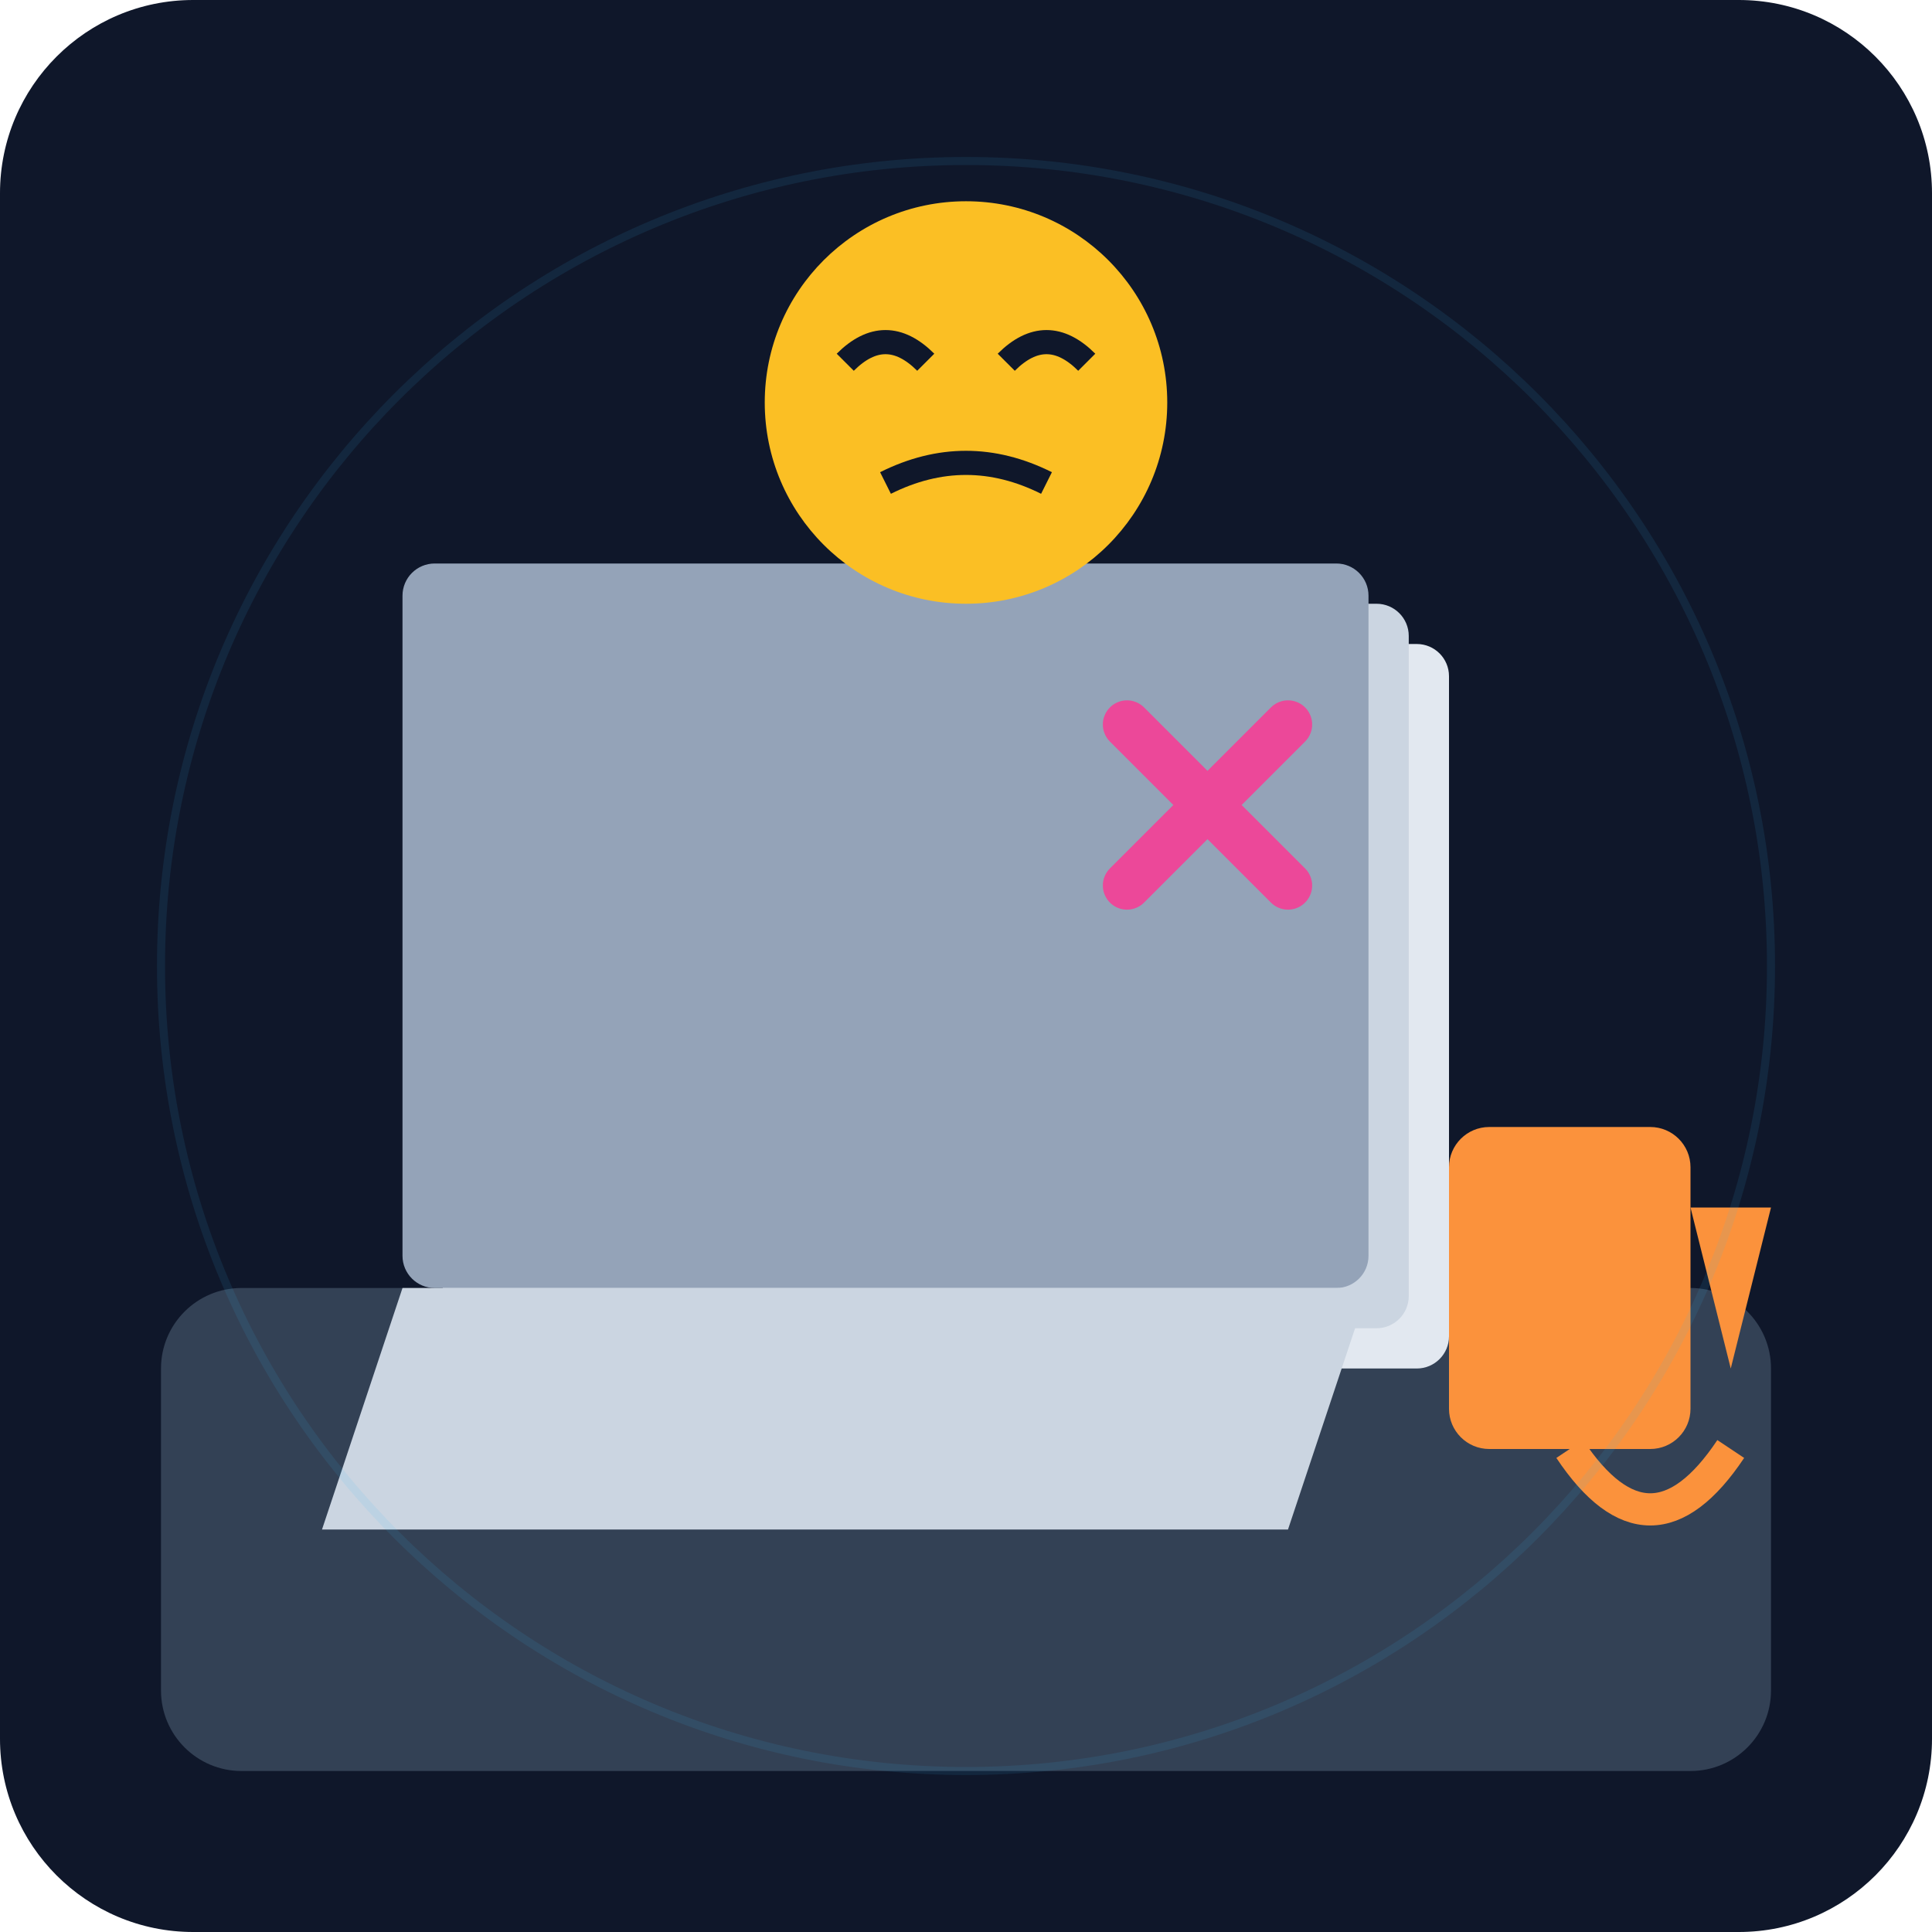
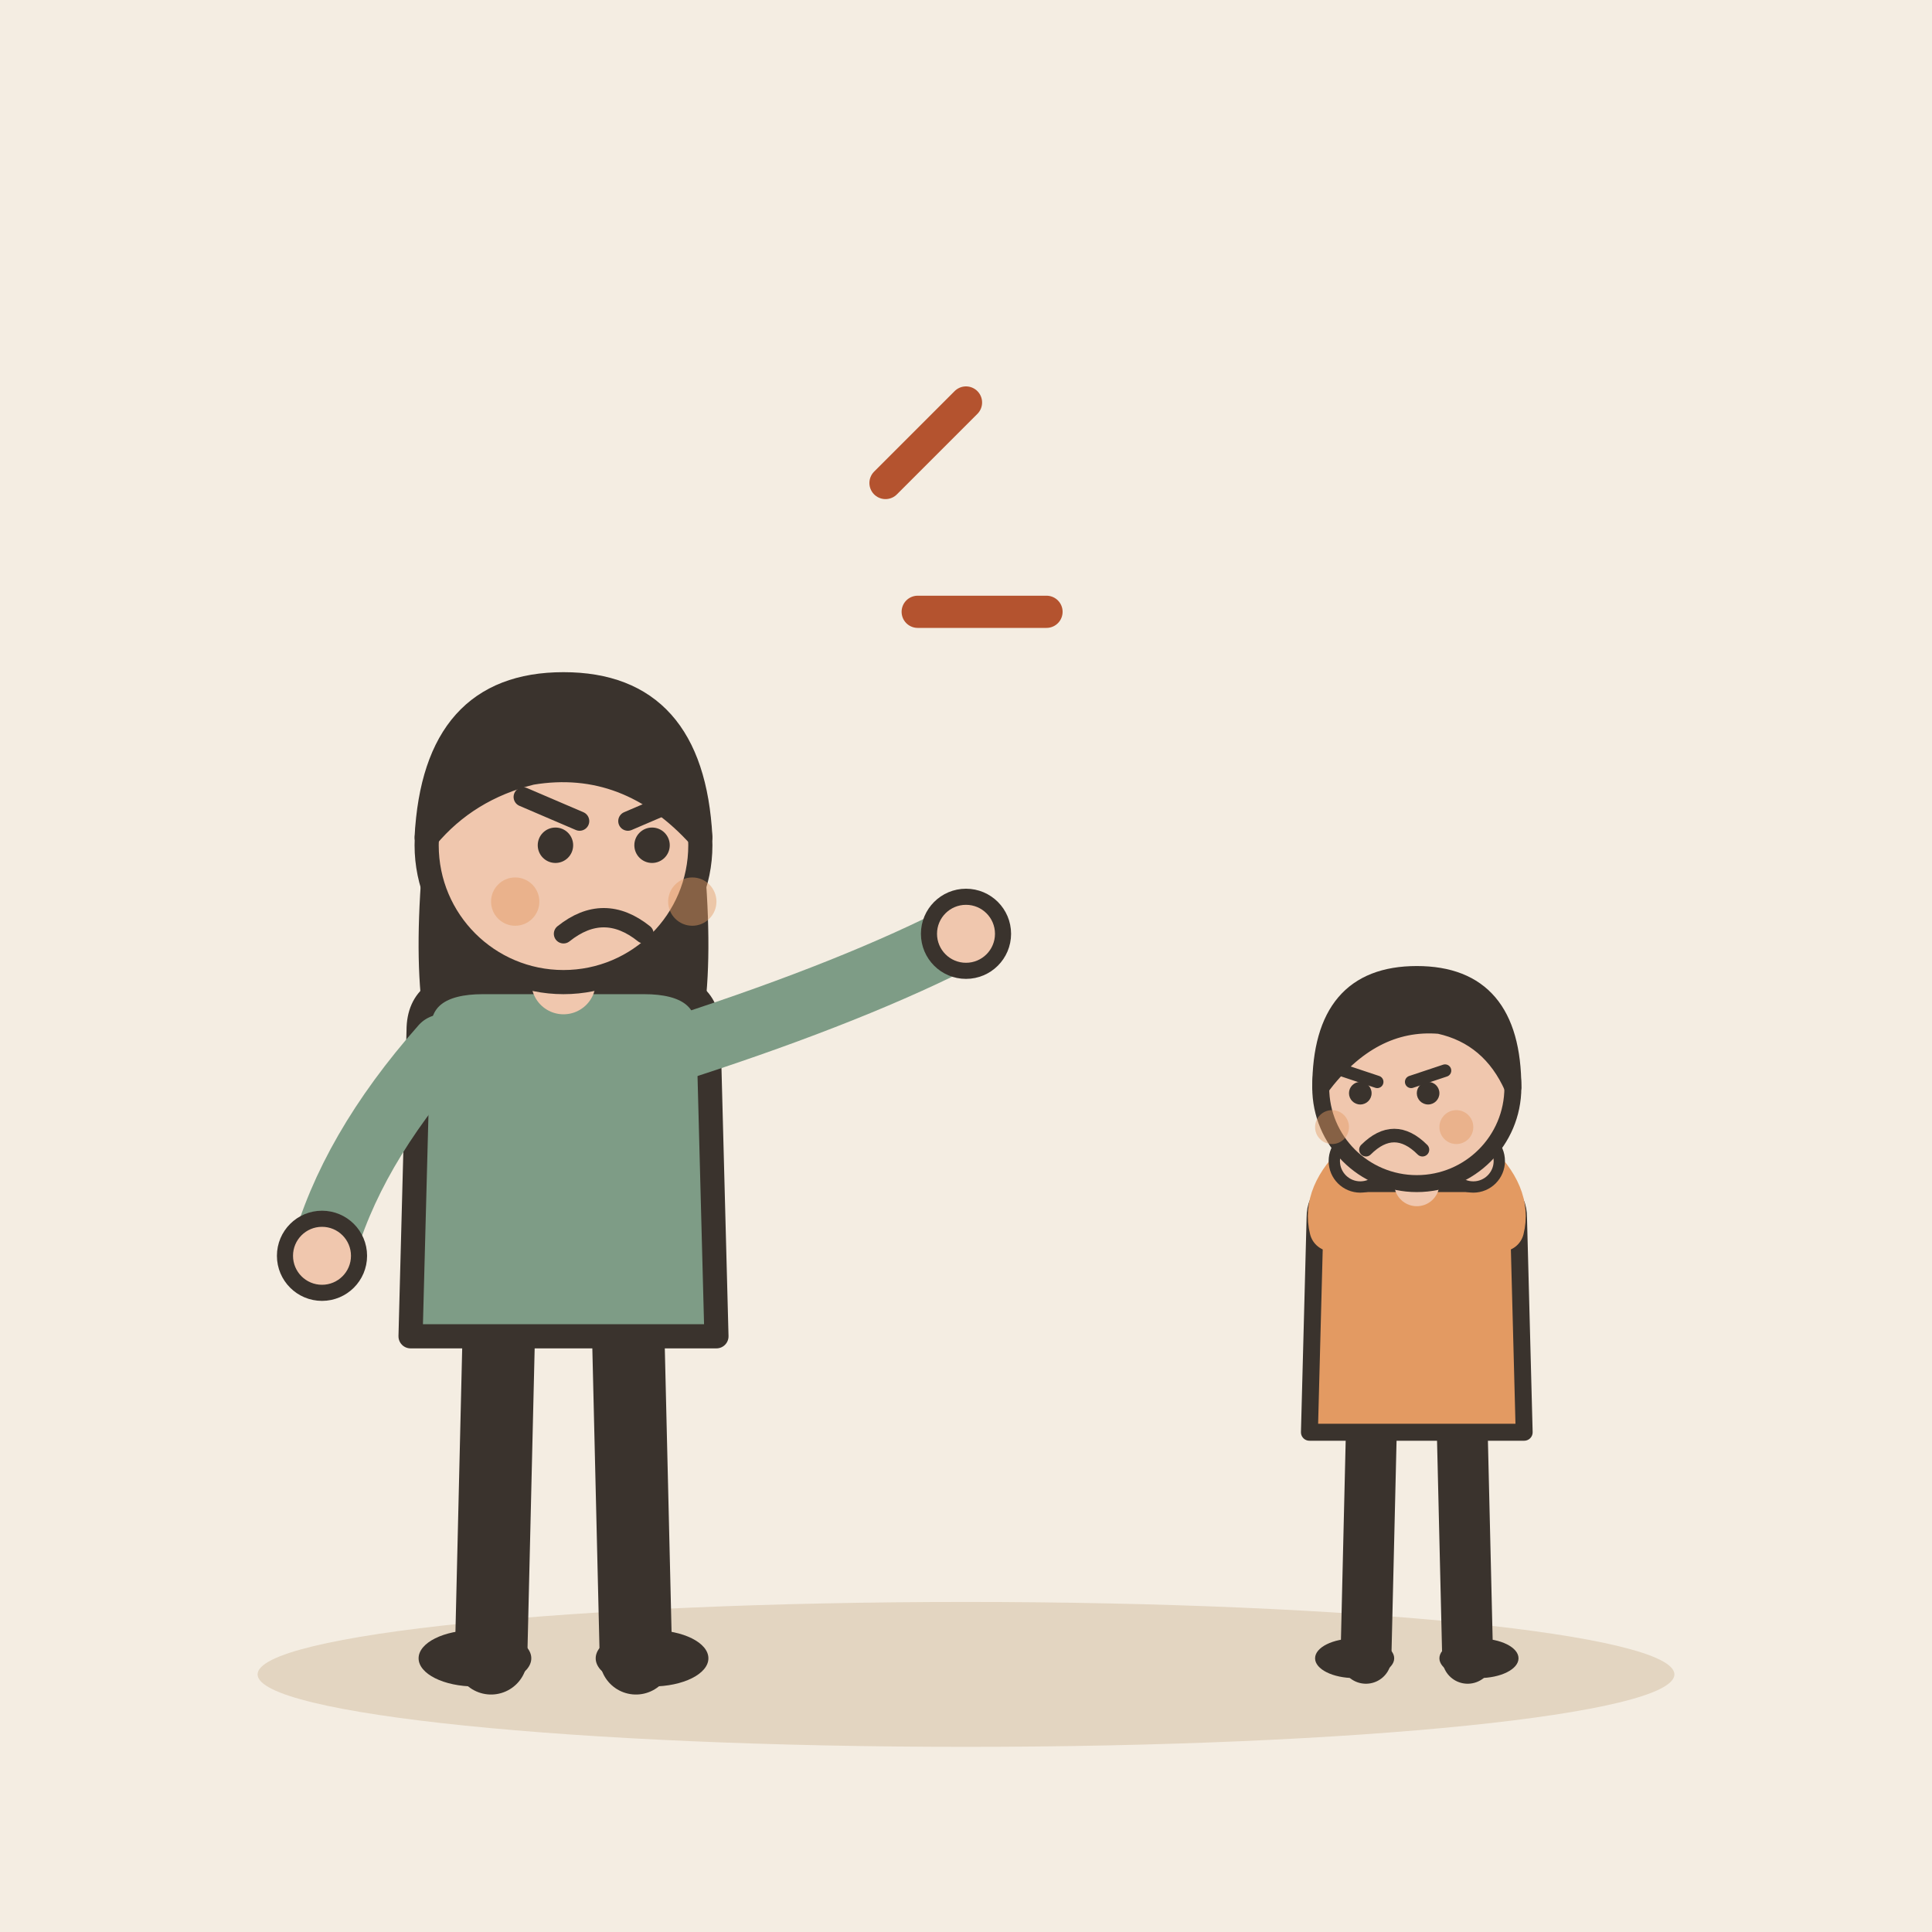
- <svg xmlns="http://www.w3.org/2000/svg" viewBox="0 0 240 240">
-   <defs>
-     <linearGradient id="bgGrad" x1="0" y1="0" x2="0" y2="240">
-       <stop offset="0%" stop-color="#0f172a" />
-       <stop offset="100%" stop-color="#1e293b" />
-     </linearGradient>
-   </defs>
-   <rect width="240" height="240" rx="24" fill="url(#bgGrad)" />
-   <rect x="20" y="160" width="200" height="60" rx="10" fill="#334155" />
-   <rect x="60" y="80" width="120" height="90" rx="4" fill="#e2e8f0" />
-   <rect x="55" y="75" width="120" height="90" rx="4" fill="#cbd5e1" />
-   <rect x="50" y="70" width="120" height="90" rx="4" fill="#94a3b8" />
-   <path d="M50 160 L40 190 L160 190 L170 160 Z" fill="#cbd5e1" />
-   <circle cx="120" cy="50" r="25" fill="#fbbf24" />
-   <path d="M105 45 Q110 40 115 45 M125 45 Q130 40 135 45" stroke="#0f172a" stroke-width="3" fill="none" />
-   <path d="M110 60 Q120 55 130 60" stroke="#0f172a" stroke-width="3" fill="none" />
-   <path d="M140 90 L160 110 M160 90 L140 110" stroke="#ec4899" stroke-width="6" stroke-linecap="round" />
-   <rect x="180" y="140" width="30" height="40" rx="5" fill="#fb923c" />
-   <path d="M210 150 L220 150 L215 170 Z" fill="#fb923c" />
-   <path d="M195 180 Q205 195 215 180" stroke="#fb923c" stroke-width="4" fill="none" />
-   <circle cx="120" cy="120" r="100" fill="none" stroke="#38bdf8" stroke-width="1" stroke-opacity="0.1" />
+ <svg xmlns="http://www.w3.org/2000/svg" viewBox="0 0 240 240" data-style="editorial">
+   <rect width="240" height="240" fill="#F4EDE2" />
+   <ellipse cx="120" cy="208" rx="88" ry="9" fill="#E3D5C1" />
+   <g transform="translate(70 206)">
+     <path d="M-8 -42L-9 0" stroke="#3A332D" stroke-width="9" stroke-linecap="round" fill="none" />
+     <path d="M8 -42L9 0" stroke="#3A332D" stroke-width="9" stroke-linecap="round" fill="none" />
+     <ellipse cx="-11" cy="0" rx="7" ry="3.5" fill="#3A332D" />
+     <ellipse cx="11" cy="0" rx="7" ry="3.5" fill="#3A332D" />
+     <path d="M-17 -104Q-20 -78 -14 -70L-6 -78L6 -78L14 -70Q20 -78 17 -104Z" fill="#3A332D" />
+     <path d="M-18 -78Q-18 -84 -10 -84L10 -84Q18 -84 18 -78L19 -40L-19 -40Z" fill="#7E9C86" stroke="#3A332D" stroke-width="3" stroke-linecap="round" stroke-linejoin="round" />
+     <path d="M-15 -76Q-26.5 -63 -30 -50" fill="none" stroke="#7E9C86" stroke-width="8" stroke-linecap="round" stroke-linejoin="round" />
+     <circle cx="-30" cy="-50" r="4.6" fill="#F0C7AE" stroke="#3A332D" stroke-linecap="round" stroke-linejoin="round" stroke-width="2" />
+     <path d="M15 -76Q36.5 -83 50 -90" fill="none" stroke="#7E9C86" stroke-width="8" stroke-linecap="round" stroke-linejoin="round" />
+     <circle cx="50" cy="-90" r="4.6" fill="#F0C7AE" stroke="#3A332D" stroke-linecap="round" stroke-linejoin="round" stroke-width="2" />
+     <path d="M0 -84L0 -88" stroke="#F0C7AE" stroke-width="8" stroke-linecap="round" fill="none" />
+     <circle cx="0" cy="-101" r="17" fill="#F0C7AE" stroke="#3A332D" stroke-width="3" stroke-linecap="round" stroke-linejoin="round" />
+     <path d="M-17 -102Q-16 -121 0 -121Q16 -121 17 -102Q8 -112 -4 -110Q-12 -108 -17 -102Z" fill="#3A332D" stroke="#3A332D" stroke-width="3" stroke-linecap="round" stroke-linejoin="round" />
+     <circle cx="-1" cy="-101" r="2.2" fill="#3A332D" />
+     <circle cx="11" cy="-101" r="2.2" fill="#3A332D" />
+     <path d="M-5 -107L2 -104" fill="none" stroke="#3A332D" stroke-width="2.4" stroke-linecap="round" stroke-linejoin="round" />
+     <path d="M15 -107L8 -104" fill="none" stroke="#3A332D" stroke-width="2.4" stroke-linecap="round" stroke-linejoin="round" />
+     <path d="M0 -90Q5 -94 10 -90" fill="none" stroke="#3A332D" stroke-width="2.4" stroke-linecap="round" stroke-linejoin="round" />
+     <circle cx="-6" cy="-94" r="3" fill="#E39A62" opacity="0.45" />
+     <circle cx="16" cy="-94" r="3" fill="#E39A62" opacity="0.45" />
+   </g>
+   <g transform="translate(176 206) scale(0.702 0.702)">
+     <path d="M-8 -42L-9 0" stroke="#3A332D" stroke-width="9" stroke-linecap="round" fill="none" />
+     <path d="M8 -42L9 0" stroke="#3A332D" stroke-width="9" stroke-linecap="round" fill="none" />
+     <ellipse cx="-11" cy="0" rx="7" ry="3.5" fill="#3A332D" />
+     <ellipse cx="11" cy="0" rx="7" ry="3.5" fill="#3A332D" />
+     <path d="M-18 -78Q-18 -84 -10 -84L10 -84Q18 -84 18 -78L19 -40L-19 -40Z" fill="#E39A62" stroke="#3A332D" stroke-width="3" stroke-linecap="round" stroke-linejoin="round" />
+     <path d="M-15 -76Q-16.5 -82 -10 -88" fill="none" stroke="#E39A62" stroke-width="8" stroke-linecap="round" stroke-linejoin="round" />
+     <circle cx="-10" cy="-88" r="4.6" fill="#F0C7AE" stroke="#3A332D" stroke-linecap="round" stroke-linejoin="round" stroke-width="2" />
+     <path d="M15 -76Q16.5 -82 10 -88" fill="none" stroke="#E39A62" stroke-width="8" stroke-linecap="round" stroke-linejoin="round" />
+     <circle cx="10" cy="-88" r="4.6" fill="#F0C7AE" stroke="#3A332D" stroke-linecap="round" stroke-linejoin="round" stroke-width="2" />
+     <path d="M0 -84L0 -88" stroke="#F0C7AE" stroke-width="8" stroke-linecap="round" fill="none" />
+     <circle cx="0" cy="-101" r="17" fill="#F0C7AE" stroke="#3A332D" stroke-width="3" stroke-linecap="round" stroke-linejoin="round" />
+     <path d="M-17 -101Q-17 -121 0 -121Q17 -121 17 -101Q13 -110 4 -112Q-8 -113 -17 -101Z" fill="#3A332D" stroke="#3A332D" stroke-width="3" stroke-linecap="round" stroke-linejoin="round" />
+     <path d="M-13 -104L-7 -102" fill="none" stroke="#3A332D" stroke-width="2.2" stroke-linecap="round" stroke-linejoin="round" />
+     <path d="M5 -104L-1 -102" fill="none" stroke="#3A332D" stroke-width="2.2" stroke-linecap="round" stroke-linejoin="round" />
+     <circle cx="-10" cy="-100" r="2" fill="#3A332D" />
+     <circle cx="2" cy="-100" r="2" fill="#3A332D" />
+     <path d="M-9 -90Q-4 -95 1 -90" fill="none" stroke="#3A332D" stroke-width="2.4" stroke-linecap="round" stroke-linejoin="round" />
+     <circle cx="-15" cy="-94" r="3" fill="#E39A62" opacity="0.45" />
+     <circle cx="7" cy="-94" r="3" fill="#E39A62" opacity="0.45" />
+   </g>
+   <path d="M110 60l10 -10M114 76l16 0" fill="none" stroke="#B4532F" stroke-width="4" stroke-linecap="round" stroke-linejoin="round" />
</svg>
